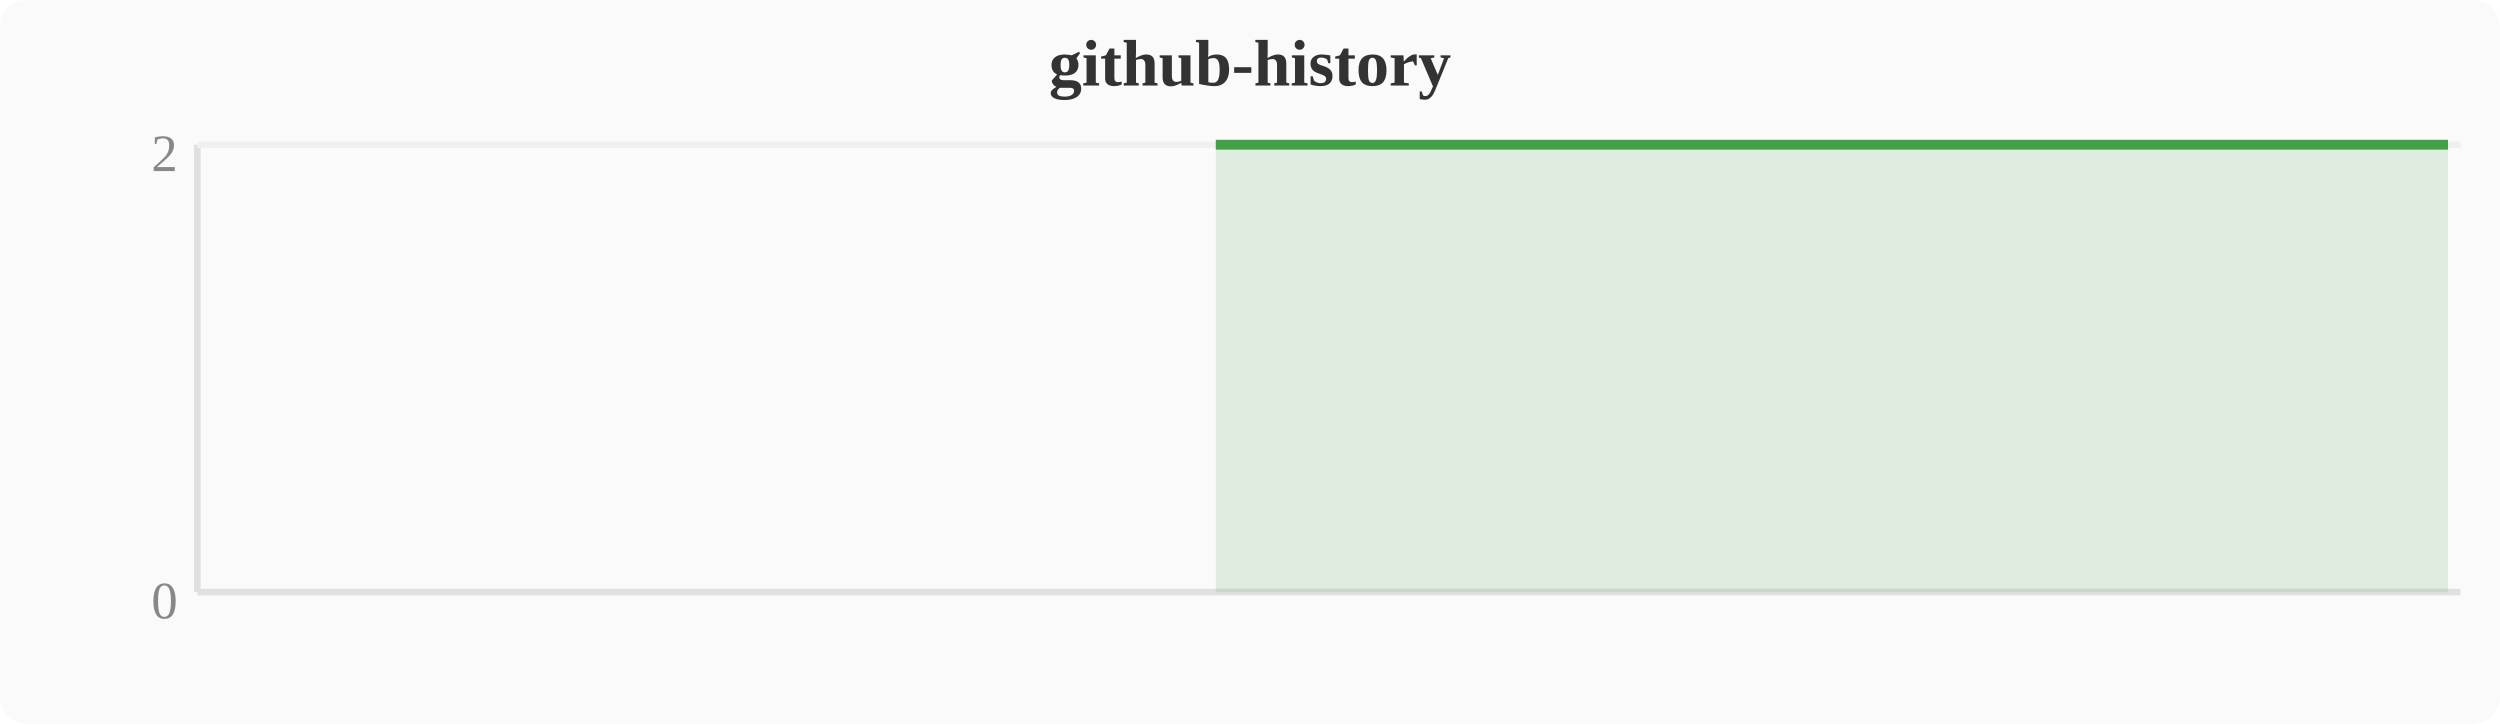
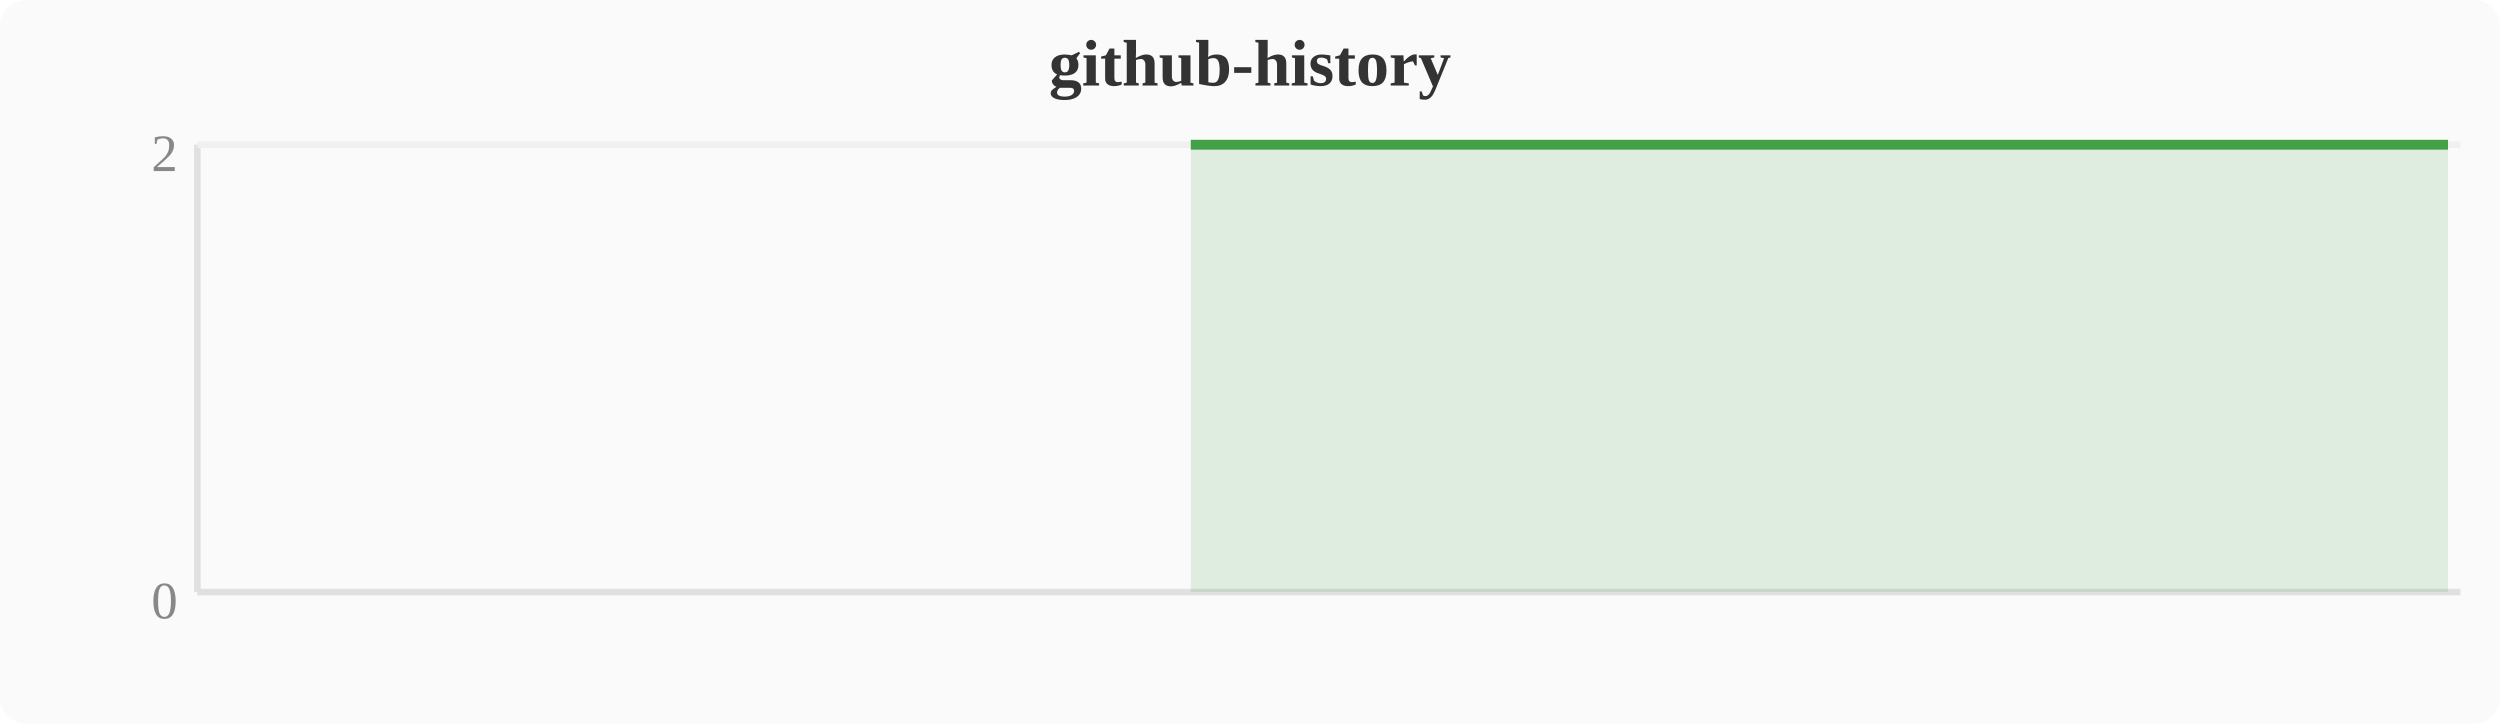
<svg xmlns="http://www.w3.org/2000/svg" width="380" height="110" viewBox="0 0 380 110">
  <rect width="380" height="110" fill="#fafafa" rx="4" />
  <text x="190" y="13" text-anchor="middle" font-size="10" font-weight="bold" fill="#333">github-history</text>
  <line x1="30" y1="22" x2="30" y2="90" stroke="#e0e0e0" stroke-width="1" />
  <line x1="30" y1="90" x2="374" y2="90" stroke="#e0e0e0" stroke-width="1" />
  <line x1="30" y1="22" x2="374" y2="22" stroke="#f0f0f0" stroke-width="1" />
  <text x="27" y="94" text-anchor="end" font-size="8" fill="#888">0</text>
  <text x="27" y="26" text-anchor="end" font-size="8" fill="#888">2</text>
-   <polygon points="184.8,22.0 188.6,22.0 192.4,22.0 196.3,22.0 200.1,22.0 203.9,22.0 207.7,22.0 211.6,22.0 215.4,22.0 219.2,22.0 223.0,22.0 226.8,22.0 230.7,22.0 234.5,22.0 238.3,22.0 242.1,22.0 246.0,22.0 249.8,22.0 253.6,22.0 257.4,22.0 261.2,22.0 265.1,22.0 268.9,22.0 272.7,22.0 276.5,22.0 280.4,22.0 284.2,22.0 288.0,22.0 291.8,22.0 295.6,22.0 299.5,22.0 303.3,22.0 307.1,22.0 310.9,22.0 314.8,22.0 318.6,22.0 322.4,22.0 326.2,22.0 330.0,22.0 333.9,22.0 337.7,22.0 341.5,22.0 345.3,22.0 349.2,22.0 353.0,22.0 356.8,22.0 360.6,22.0 364.4,22.0 368.3,22.0 372.1,22.0 372.1,90 184.8,90" fill="#43a047" opacity="0.15" />
-   <polyline points="184.8,22.0 188.6,22.0 192.4,22.0 196.3,22.0 200.1,22.0 203.9,22.0 207.7,22.0 211.6,22.0 215.4,22.0 219.2,22.0 223.0,22.0 226.8,22.0 230.7,22.0 234.5,22.0 238.3,22.0 242.1,22.0 246.0,22.0 249.8,22.0 253.6,22.0 257.4,22.0 261.2,22.0 265.1,22.0 268.9,22.0 272.7,22.0 276.5,22.0 280.4,22.0 284.2,22.0 288.0,22.0 291.8,22.0 295.6,22.0 299.5,22.0 303.3,22.0 307.1,22.0 310.9,22.0 314.8,22.0 318.6,22.0 322.4,22.0 326.2,22.0 330.0,22.0 333.9,22.0 337.7,22.0 341.5,22.0 345.3,22.0 349.2,22.0 353.0,22.0 356.8,22.0 360.6,22.0 364.4,22.0 368.3,22.0 372.1,22.0" fill="none" stroke="#43a047" stroke-width="1.5" stroke-linejoin="round" />
+   <polygon points="181.0,22.0 184.8,22.0 188.6,22.0 192.4,22.0 196.3,22.0 200.1,22.0 203.9,22.0 207.7,22.0 211.6,22.0 215.4,22.0 219.2,22.0 223.0,22.0 226.8,22.0 230.7,22.0 234.5,22.0 238.3,22.0 242.1,22.0 246.0,22.0 249.8,22.0 253.6,22.0 257.4,22.0 261.2,22.0 265.1,22.0 268.9,22.0 272.7,22.0 276.5,22.0 280.4,22.0 284.2,22.0 288.0,22.0 291.8,22.0 295.6,22.0 299.5,22.0 303.3,22.0 307.1,22.0 310.9,22.0 314.8,22.0 318.6,22.0 322.4,22.0 326.2,22.0 330.0,22.0 333.9,22.0 337.7,22.0 341.5,22.0 345.3,22.0 349.2,22.0 353.0,22.0 356.8,22.0 360.6,22.0 364.4,22.0 368.3,22.0 372.1,22.0 372.1,90 181.0,90" fill="#43a047" opacity="0.15" />
+   <polyline points="181.0,22.0 184.8,22.0 188.6,22.0 192.4,22.0 196.3,22.0 200.1,22.0 203.9,22.0 207.7,22.0 211.6,22.0 215.4,22.0 219.2,22.0 223.0,22.0 226.8,22.0 230.7,22.0 234.5,22.0 238.3,22.0 242.1,22.0 246.0,22.0 249.8,22.0 253.6,22.0 257.4,22.0 261.2,22.0 265.1,22.0 268.9,22.0 272.7,22.0 276.5,22.0 280.4,22.0 284.2,22.0 288.0,22.0 291.8,22.0 295.6,22.0 299.5,22.0 303.3,22.0 307.1,22.0 310.9,22.0 314.8,22.0 318.6,22.0 322.4,22.0 326.2,22.0 330.0,22.0 333.9,22.0 337.7,22.0 341.5,22.0 345.3,22.0 349.2,22.0 353.0,22.0 356.8,22.0 360.6,22.0 364.4,22.0 368.3,22.0 372.1,22.0" fill="none" stroke="#43a047" stroke-width="1.5" stroke-linejoin="round" />
</svg>
